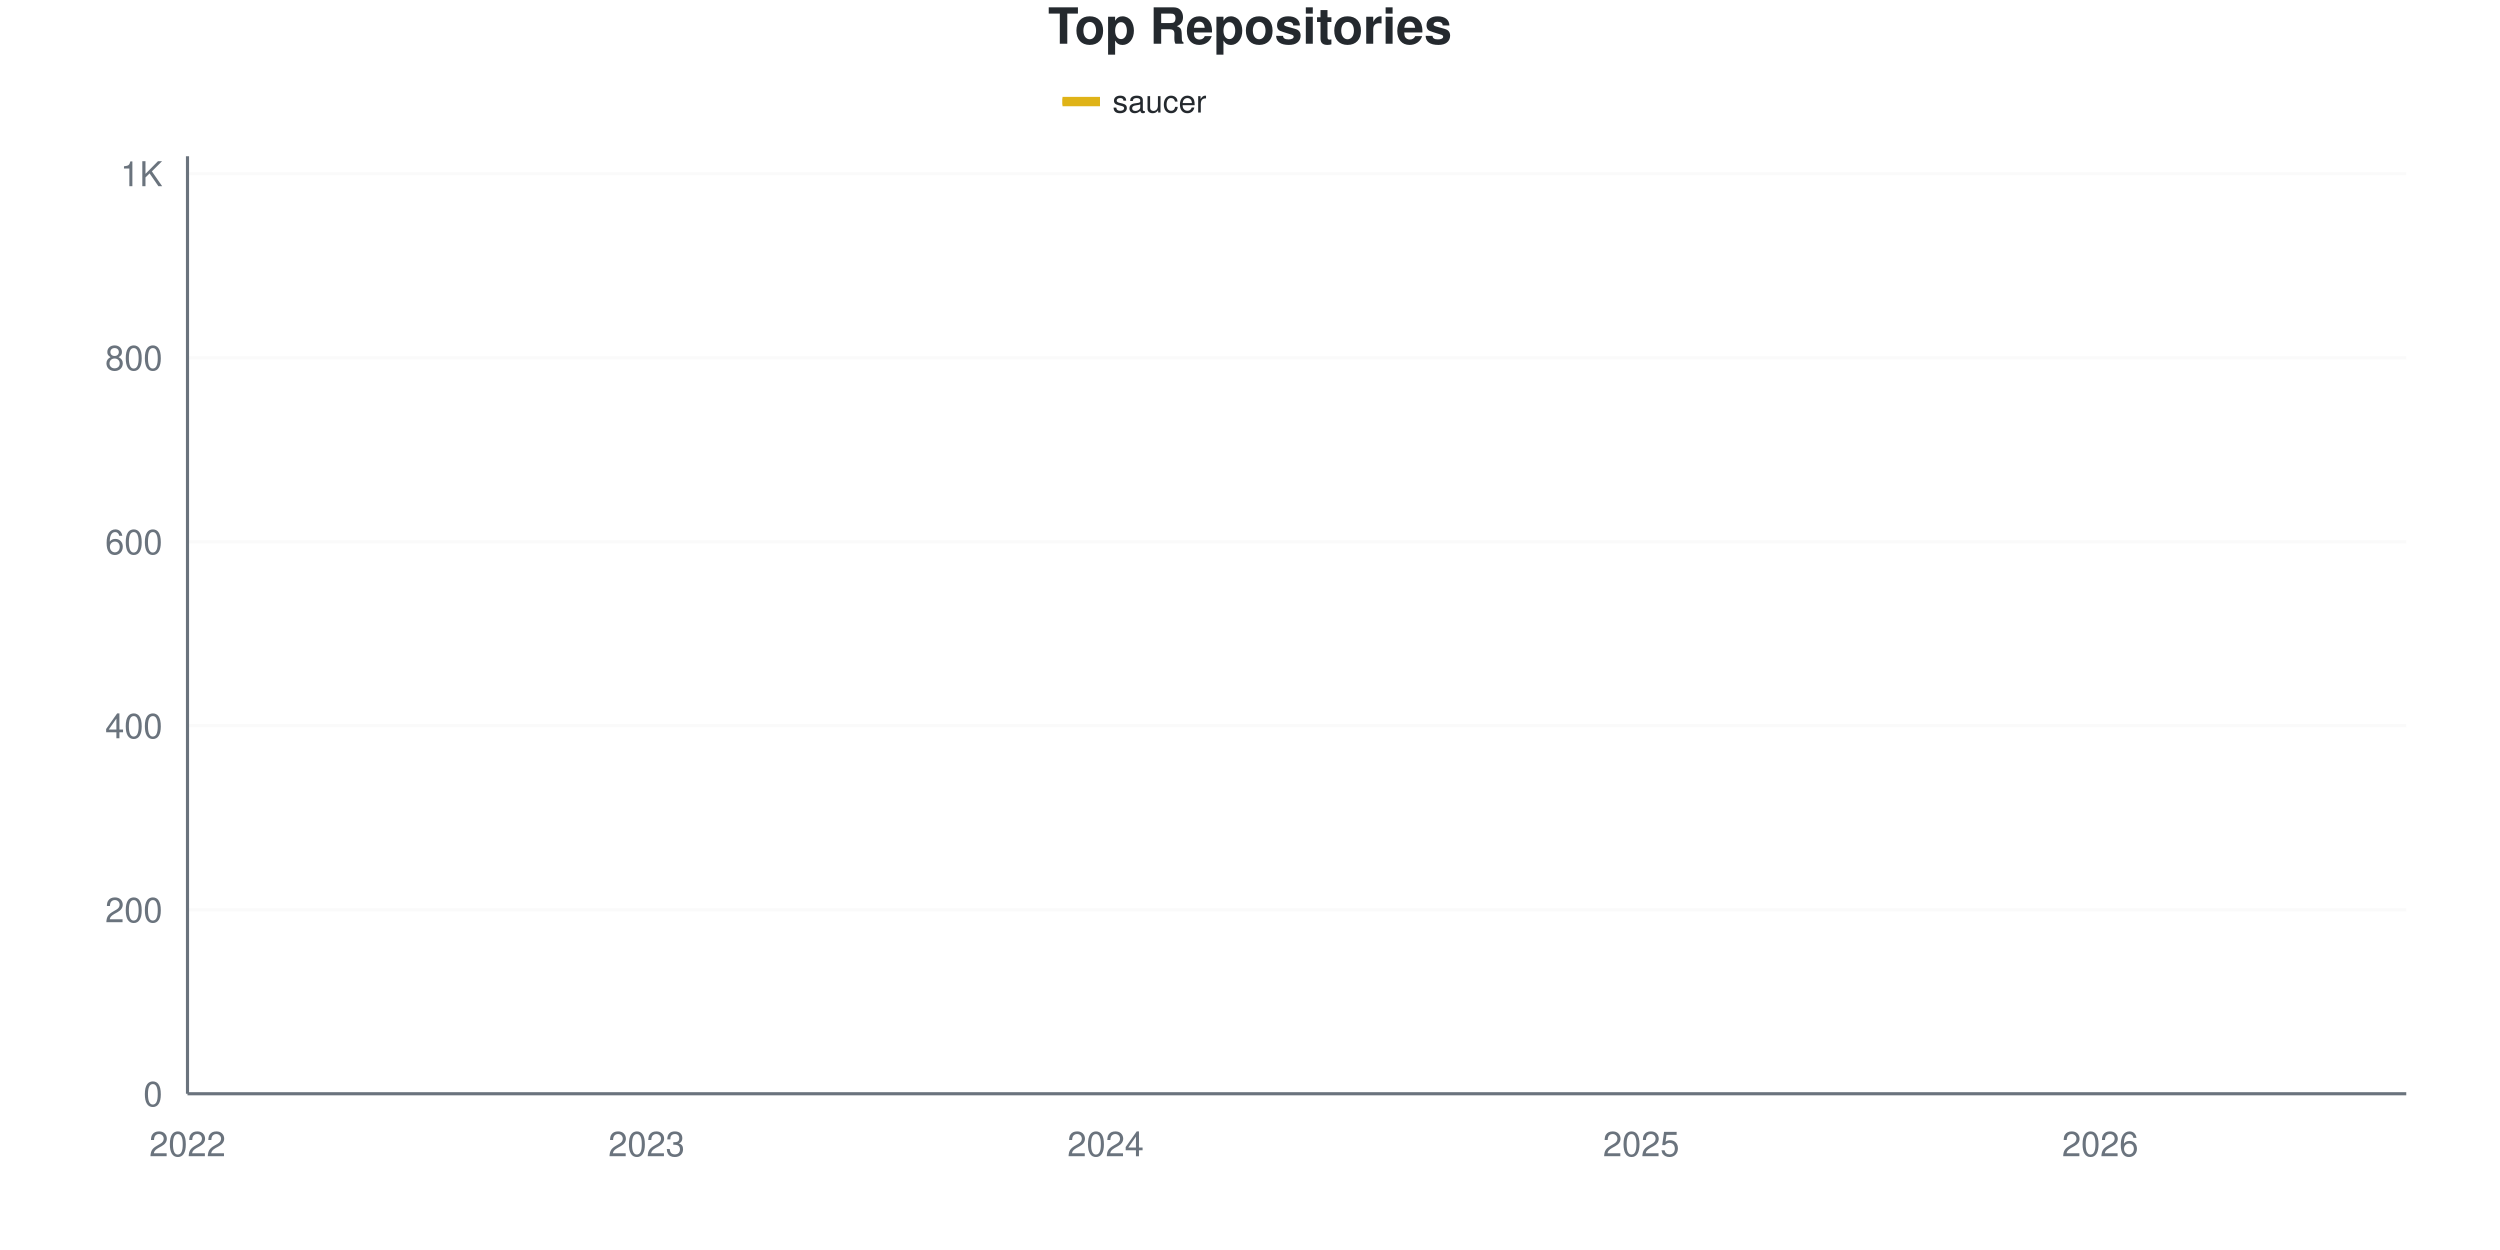
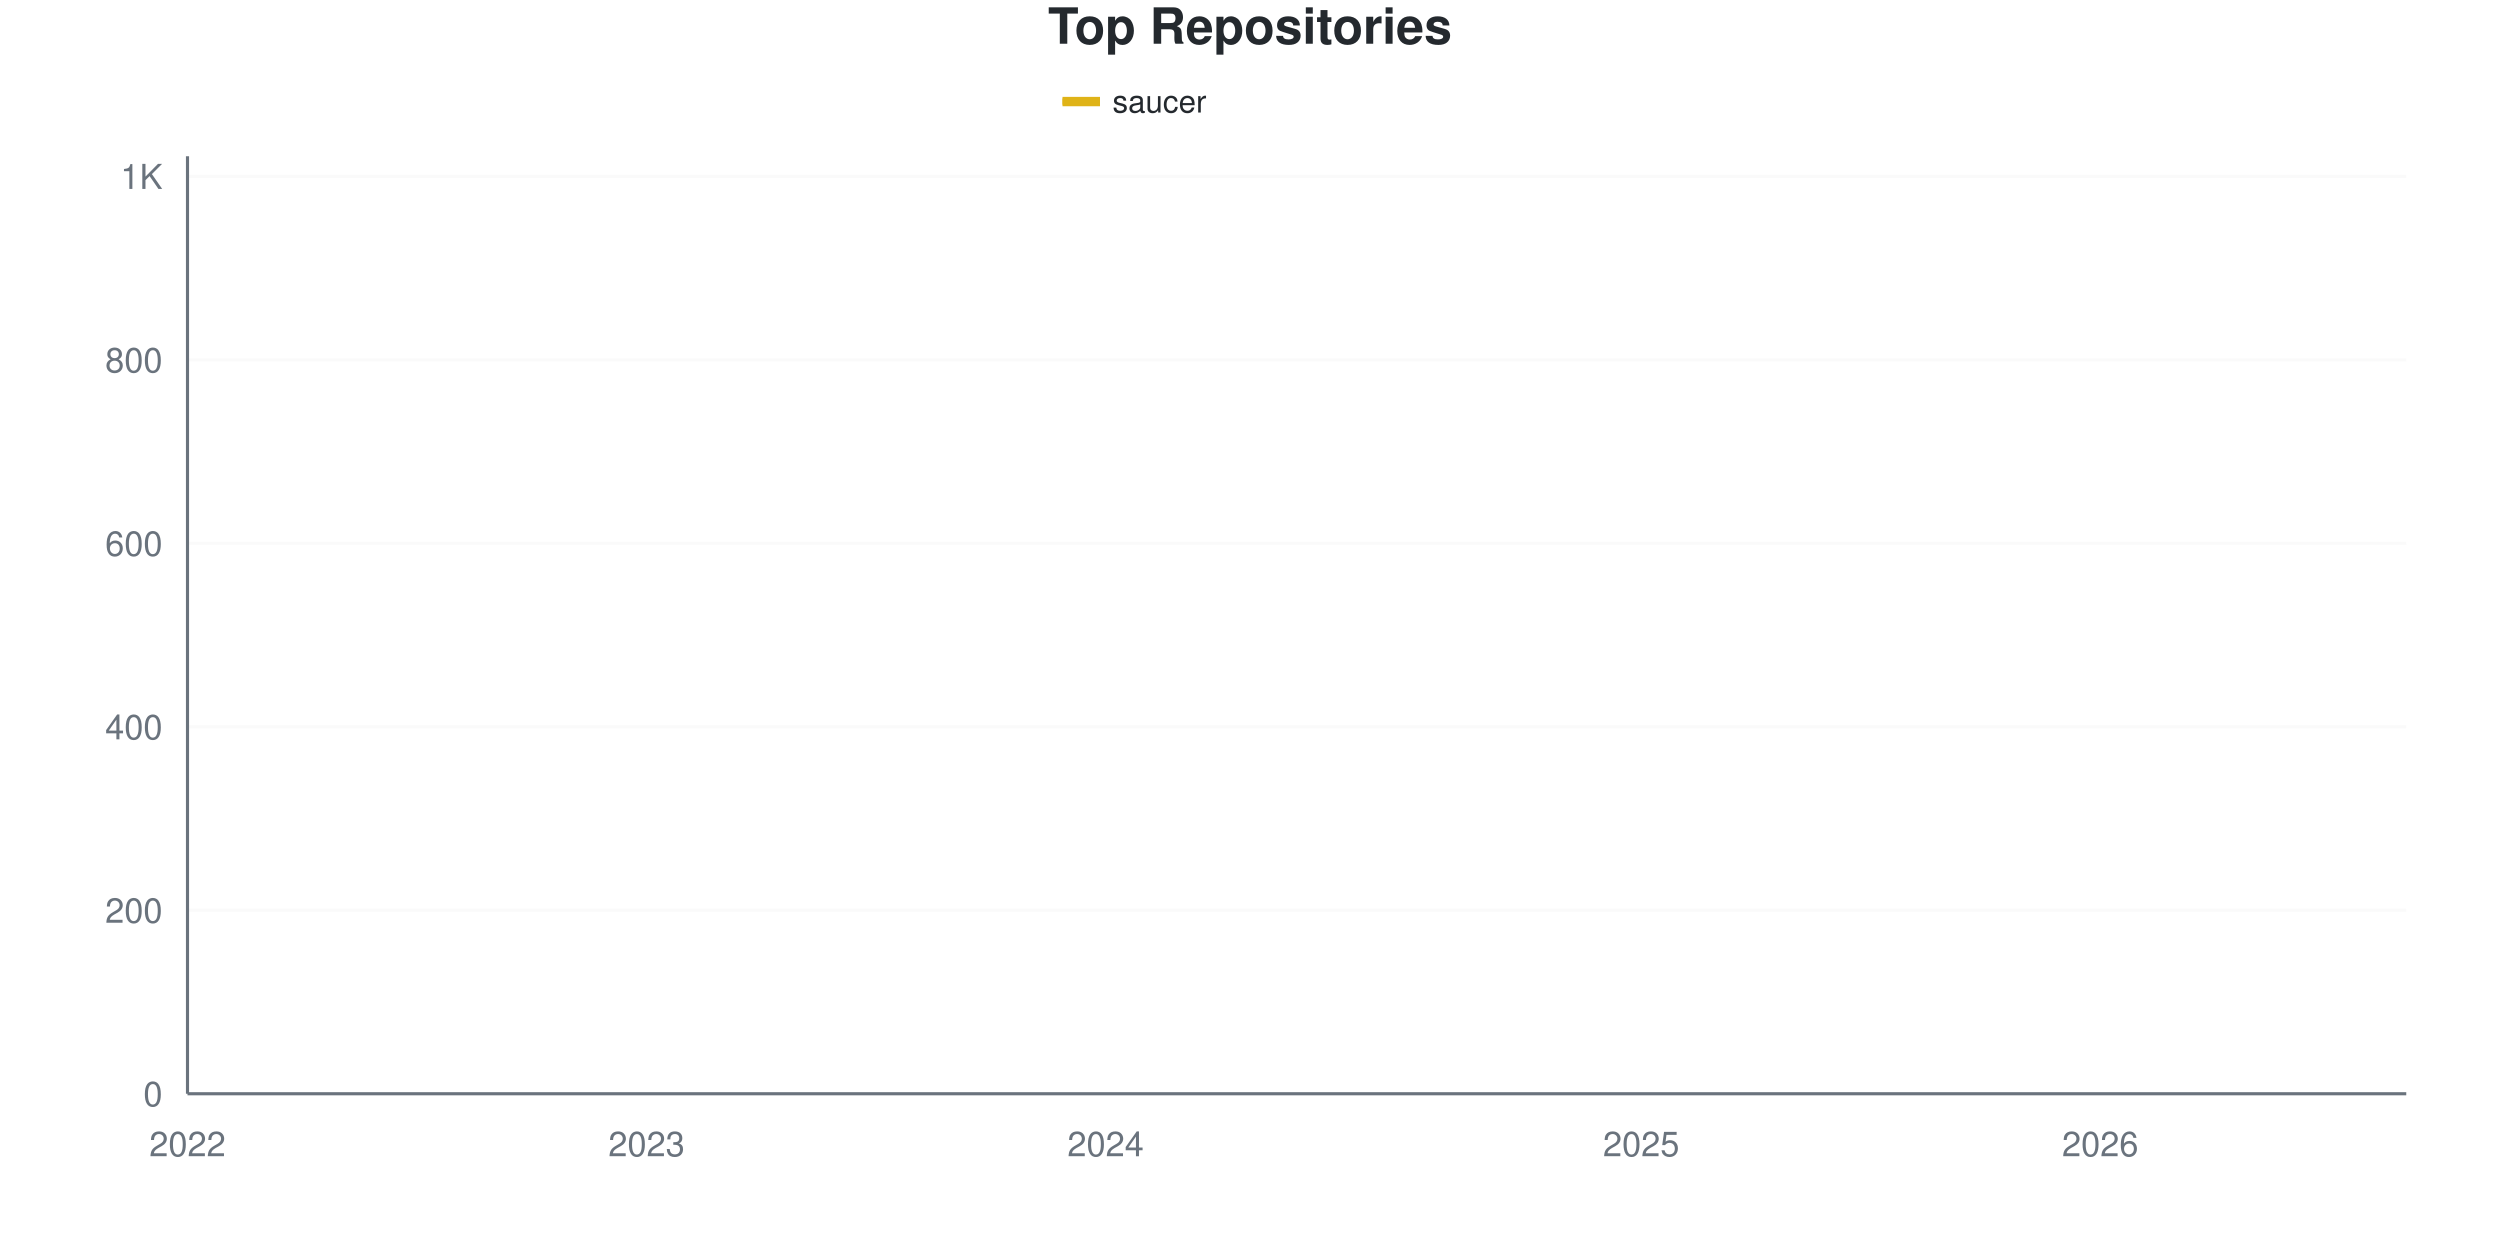
<svg xmlns="http://www.w3.org/2000/svg" viewBox="0 0 800 400" width="800" height="400">
  <style>
    @keyframes drawLine {
      to { stroke-dashoffset: 0; }
    }
    @keyframes fadeInPoint {
      from { opacity: 0; }
      to { opacity: 1; }
    }
    .data-line-0 {
      stroke-dasharray: 1194;
      stroke-dashoffset: 1194;
      animation: drawLine 2s ease-out forwards;
    }
    .data-point {
      opacity: 0;
      animation: fadeInPoint 0.5s ease-out forwards;
    }
    .chart-bg { fill: #fff; }
    .chart-text { fill: #24292e; }
    .chart-muted { fill: #6a737d; }
    .chart-grid { stroke: #eee; }
    .chart-axis { stroke: #6a737d; }
    @media (prefers-color-scheme: dark) {
      .chart-bg { fill: #0d1117; }
      .chart-text { fill: #e6edf3; }
      .chart-muted { fill: #8b949e; }
      .chart-grid { stroke: #21262d; }
      .chart-axis { stroke: #8b949e; }
    }
  </style>
  <rect width="800" height="400" class="chart-bg" />
  <text x="400" y="14" text-anchor="middle" class="chart-text" font-size="16" font-weight="bold" font-family="-apple-system, BlinkMacSystemFont, 'Segoe UI', Helvetica, Arial, sans-serif">Top Repositories</text>
  <g class="legend">
    <rect x="340" y="31" width="12" height="3" fill="#dfb317" />
    <line x1="340" y1="32.5" x2="352" y2="32.5" stroke="#dfb317" stroke-width="2" />
    <text x="356" y="36" class="chart-text" font-size="10" font-family="-apple-system, BlinkMacSystemFont, 'Segoe UI', Helvetica, Arial, sans-serif">saucer</text>
  </g>
  <g class="grid">
    <line x1="60" y1="350" x2="770" y2="350" class="chart-grid" stroke-opacity="0.3" />
    <text x="52" y="354" text-anchor="end" class="chart-muted" font-size="11" font-family="-apple-system, BlinkMacSystemFont, 'Segoe UI', Helvetica, Arial, sans-serif">0</text>
-     <line x1="60" y1="291.119" x2="770" y2="291.119" class="chart-grid" stroke-opacity="0.3" />
-     <text x="52" y="295.119" text-anchor="end" class="chart-muted" font-size="11" font-family="-apple-system, BlinkMacSystemFont, 'Segoe UI', Helvetica, Arial, sans-serif">200</text>
-     <line x1="60" y1="232.237" x2="770" y2="232.237" class="chart-grid" stroke-opacity="0.3" />
-     <text x="52" y="236.237" text-anchor="end" class="chart-muted" font-size="11" font-family="-apple-system, BlinkMacSystemFont, 'Segoe UI', Helvetica, Arial, sans-serif">400</text>
-     <line x1="60" y1="173.356" x2="770" y2="173.356" class="chart-grid" stroke-opacity="0.3" />
-     <text x="52" y="177.356" text-anchor="end" class="chart-muted" font-size="11" font-family="-apple-system, BlinkMacSystemFont, 'Segoe UI', Helvetica, Arial, sans-serif">600</text>
-     <line x1="60" y1="114.475" x2="770" y2="114.475" class="chart-grid" stroke-opacity="0.3" />
-     <text x="52" y="118.475" text-anchor="end" class="chart-muted" font-size="11" font-family="-apple-system, BlinkMacSystemFont, 'Segoe UI', Helvetica, Arial, sans-serif">800</text>
-     <line x1="60" y1="55.594" x2="770" y2="55.594" class="chart-grid" stroke-opacity="0.3" />
-     <text x="52" y="59.594" text-anchor="end" class="chart-muted" font-size="11" font-family="-apple-system, BlinkMacSystemFont, 'Segoe UI', Helvetica, Arial, sans-serif">1K</text>
+     <line x1="60" y1="291.292" x2="770" y2="291.292" class="chart-grid" stroke-opacity="0.3" />
+     <text x="52" y="295.292" text-anchor="end" class="chart-muted" font-size="11" font-family="-apple-system, BlinkMacSystemFont, 'Segoe UI', Helvetica, Arial, sans-serif">200</text>
+     <line x1="60" y1="232.583" x2="770" y2="232.583" class="chart-grid" stroke-opacity="0.3" />
+     <text x="52" y="236.583" text-anchor="end" class="chart-muted" font-size="11" font-family="-apple-system, BlinkMacSystemFont, 'Segoe UI', Helvetica, Arial, sans-serif">400</text>
+     <line x1="60" y1="173.875" x2="770" y2="173.875" class="chart-grid" stroke-opacity="0.3" />
+     <text x="52" y="177.875" text-anchor="end" class="chart-muted" font-size="11" font-family="-apple-system, BlinkMacSystemFont, 'Segoe UI', Helvetica, Arial, sans-serif">600</text>
+     <line x1="60" y1="115.166" x2="770" y2="115.166" class="chart-grid" stroke-opacity="0.3" />
+     <text x="52" y="119.166" text-anchor="end" class="chart-muted" font-size="11" font-family="-apple-system, BlinkMacSystemFont, 'Segoe UI', Helvetica, Arial, sans-serif">800</text>
+     <line x1="60" y1="56.458" x2="770" y2="56.458" class="chart-grid" stroke-opacity="0.3" />
+     <text x="52" y="60.458" text-anchor="end" class="chart-muted" font-size="11" font-family="-apple-system, BlinkMacSystemFont, 'Segoe UI', Helvetica, Arial, sans-serif">1K</text>
  </g>
  <g class="milestones">
    
  </g>
  <g class="x-axis">
    <text x="60" y="370" text-anchor="middle" class="chart-muted" font-size="11" font-family="-apple-system, BlinkMacSystemFont, 'Segoe UI', Helvetica, Arial, sans-serif">2022</text>
    <text x="206.897" y="370" text-anchor="middle" class="chart-muted" font-size="11" font-family="-apple-system, BlinkMacSystemFont, 'Segoe UI', Helvetica, Arial, sans-serif">2023</text>
    <text x="353.793" y="370" text-anchor="middle" class="chart-muted" font-size="11" font-family="-apple-system, BlinkMacSystemFont, 'Segoe UI', Helvetica, Arial, sans-serif">2024</text>
    <text x="525.172" y="370" text-anchor="middle" class="chart-muted" font-size="11" font-family="-apple-system, BlinkMacSystemFont, 'Segoe UI', Helvetica, Arial, sans-serif">2025</text>
    <text x="672.069" y="370" text-anchor="middle" class="chart-muted" font-size="11" font-family="-apple-system, BlinkMacSystemFont, 'Segoe UI', Helvetica, Arial, sans-serif">2026</text>
  </g>
  <line x1="60" y1="50" x2="60" y2="350" class="chart-axis" stroke-width="1" />
  <line x1="60" y1="350" x2="770" y2="350" class="chart-axis" stroke-width="1" />
-   <path d="M60,349.706 C68.161,349.117 76.322,348.97 84.483,347.939 C92.644,346.909 100.805,343.786 108.966,343.523 C117.126,343.26 125.287,343.36 133.448,343.229 C141.609,343.097 149.77,341.904 157.931,341.168 C166.092,340.432 174.253,339.598 182.414,338.813 C190.575,338.027 198.736,337.242 206.897,336.457 C215.057,335.672 223.218,334.691 231.379,334.102 C239.54,333.513 247.701,333.317 255.862,332.924 C264.023,332.532 272.184,332.039 280.345,331.747 C288.506,331.455 296.667,331.697 304.828,330.864 C312.989,330.03 321.149,327.184 329.31,325.859 C337.471,324.534 345.632,323.161 353.793,322.915 C361.954,322.668 370.115,322.86 378.276,322.326 C386.437,321.791 394.598,316.977 402.759,315.26 C410.92,313.543 419.08,312.803 427.241,312.022 C435.402,311.24 443.563,311.941 451.724,308.194 C459.885,304.448 468.046,286.114 476.207,278.165 C484.368,270.216 492.529,265.064 500.69,260.5 C508.851,255.937 517.011,254.612 525.172,250.785 C533.333,246.958 541.494,243.032 549.655,237.537 C557.816,232.041 565.977,223.945 574.138,217.812 C582.299,211.678 590.46,207.949 598.621,200.736 C606.782,193.523 614.943,181.158 623.103,174.534 C631.264,167.91 639.425,168.94 647.586,160.991 C655.747,153.042 663.908,135.476 672.069,126.84 C680.23,118.204 688.391,114.181 696.552,109.176 C704.713,104.171 712.874,100.638 721.034,96.811 C729.195,92.983 737.356,89.45 745.517,86.212 C753.678,82.974 761.839,80.324 770,77.38" fill="none" stroke="#dfb317" stroke-width="2.5" class="data-line-0" />
+   <path d="M60,349.706 C68.161,349.119 76.322,348.973 84.483,347.945 C92.644,346.918 100.805,343.805 108.966,343.542 C117.126,343.28 125.287,343.38 133.448,343.249 C141.609,343.117 149.77,341.928 157.931,341.194 C166.092,340.46 174.253,339.628 182.414,338.845 C190.575,338.063 198.736,337.28 206.897,336.497 C215.057,335.714 223.218,334.736 231.379,334.149 C239.54,333.562 247.701,333.366 255.862,332.975 C264.023,332.583 272.184,332.091 280.345,331.8 C288.506,331.509 296.667,331.751 304.828,330.92 C312.989,330.089 321.149,327.25 329.31,325.93 C337.471,324.609 345.632,323.24 353.793,322.994 C361.954,322.748 370.115,322.94 378.276,322.407 C386.437,321.874 394.598,317.074 402.759,315.362 C410.92,313.65 419.08,312.999 427.241,312.133 C435.402,311.267 443.563,312.041 451.724,308.023 C459.885,304.006 468.046,285.959 476.207,278.082 C484.368,270.205 492.529,265.264 500.69,260.763 C508.851,256.262 517.011,254.941 525.172,251.076 C533.333,247.211 541.494,243.053 549.655,237.573 C557.816,232.094 565.977,224.266 574.138,218.2 C582.299,212.133 590.46,208.464 598.621,201.174 C606.782,193.885 614.943,181.067 623.103,174.462 C631.264,167.857 639.425,169.472 647.586,161.546 C655.747,153.62 663.908,135.519 672.069,126.908 C680.23,118.297 688.391,114.873 696.552,109.883 C704.713,104.892 712.874,100.783 721.034,96.967 C729.195,93.151 737.356,90.264 745.517,86.986 C753.678,83.708 761.839,80.528 770,77.299" fill="none" stroke="#dfb317" stroke-width="2.5" class="data-line-0" />
  <g class="points">
    <circle cx="60" cy="349.706" r="4" fill="#dfb317" class="data-point" style="animation-delay: 1.50s" />
-     <circle cx="84.483" cy="347.939" r="4" fill="#dfb317" class="data-point" style="animation-delay: 1.55s" />
-     <circle cx="108.966" cy="343.523" r="4" fill="#dfb317" class="data-point" style="animation-delay: 1.60s" />
-     <circle cx="133.448" cy="343.229" r="4" fill="#dfb317" class="data-point" style="animation-delay: 1.65s" />
-     <circle cx="157.931" cy="341.168" r="4" fill="#dfb317" class="data-point" style="animation-delay: 1.70s" />
-     <circle cx="182.414" cy="338.813" r="4" fill="#dfb317" class="data-point" style="animation-delay: 1.75s" />
-     <circle cx="206.897" cy="336.457" r="4" fill="#dfb317" class="data-point" style="animation-delay: 1.80s" />
-     <circle cx="231.379" cy="334.102" r="4" fill="#dfb317" class="data-point" style="animation-delay: 1.85s" />
-     <circle cx="255.862" cy="332.924" r="4" fill="#dfb317" class="data-point" style="animation-delay: 1.90s" />
-     <circle cx="280.345" cy="331.747" r="4" fill="#dfb317" class="data-point" style="animation-delay: 1.95s" />
-     <circle cx="304.828" cy="330.864" r="4" fill="#dfb317" class="data-point" style="animation-delay: 2.00s" />
-     <circle cx="329.31" cy="325.859" r="4" fill="#dfb317" class="data-point" style="animation-delay: 2.05s" />
-     <circle cx="353.793" cy="322.915" r="4" fill="#dfb317" class="data-point" style="animation-delay: 2.10s" />
-     <circle cx="378.276" cy="322.326" r="4" fill="#dfb317" class="data-point" style="animation-delay: 2.15s" />
-     <circle cx="402.759" cy="315.26" r="4" fill="#dfb317" class="data-point" style="animation-delay: 2.20s" />
-     <circle cx="427.241" cy="312.022" r="4" fill="#dfb317" class="data-point" style="animation-delay: 2.25s" />
-     <circle cx="451.724" cy="308.194" r="4" fill="#dfb317" class="data-point" style="animation-delay: 2.30s" />
-     <circle cx="476.207" cy="278.165" r="4" fill="#dfb317" class="data-point" style="animation-delay: 2.35s" />
-     <circle cx="500.69" cy="260.5" r="4" fill="#dfb317" class="data-point" style="animation-delay: 2.40s" />
-     <circle cx="525.172" cy="250.785" r="4" fill="#dfb317" class="data-point" style="animation-delay: 2.45s" />
-     <circle cx="549.655" cy="237.537" r="4" fill="#dfb317" class="data-point" style="animation-delay: 2.50s" />
-     <circle cx="574.138" cy="217.812" r="4" fill="#dfb317" class="data-point" style="animation-delay: 2.55s" />
-     <circle cx="598.621" cy="200.736" r="4" fill="#dfb317" class="data-point" style="animation-delay: 2.60s" />
-     <circle cx="623.103" cy="174.534" r="4" fill="#dfb317" class="data-point" style="animation-delay: 2.65s" />
-     <circle cx="647.586" cy="160.991" r="4" fill="#dfb317" class="data-point" style="animation-delay: 2.70s" />
-     <circle cx="672.069" cy="126.84" r="4" fill="#dfb317" class="data-point" style="animation-delay: 2.75s" />
-     <circle cx="696.552" cy="109.176" r="4" fill="#dfb317" class="data-point" style="animation-delay: 2.80s" />
-     <circle cx="721.034" cy="96.811" r="4" fill="#dfb317" class="data-point" style="animation-delay: 2.85s" />
-     <circle cx="745.517" cy="86.212" r="4" fill="#dfb317" class="data-point" style="animation-delay: 2.90s" />
-     <circle cx="770" cy="77.38" r="4" fill="#dfb317" class="data-point" style="animation-delay: 2.95s" />
+     <circle cx="84.483" cy="347.945" r="4" fill="#dfb317" class="data-point" style="animation-delay: 1.55s" />
+     <circle cx="108.966" cy="343.542" r="4" fill="#dfb317" class="data-point" style="animation-delay: 1.60s" />
+     <circle cx="133.448" cy="343.249" r="4" fill="#dfb317" class="data-point" style="animation-delay: 1.65s" />
+     <circle cx="157.931" cy="341.194" r="4" fill="#dfb317" class="data-point" style="animation-delay: 1.70s" />
+     <circle cx="182.414" cy="338.845" r="4" fill="#dfb317" class="data-point" style="animation-delay: 1.75s" />
+     <circle cx="206.897" cy="336.497" r="4" fill="#dfb317" class="data-point" style="animation-delay: 1.80s" />
+     <circle cx="231.379" cy="334.149" r="4" fill="#dfb317" class="data-point" style="animation-delay: 1.85s" />
+     <circle cx="255.862" cy="332.975" r="4" fill="#dfb317" class="data-point" style="animation-delay: 1.90s" />
+     <circle cx="280.345" cy="331.8" r="4" fill="#dfb317" class="data-point" style="animation-delay: 1.95s" />
+     <circle cx="304.828" cy="330.92" r="4" fill="#dfb317" class="data-point" style="animation-delay: 2.00s" />
+     <circle cx="329.31" cy="325.93" r="4" fill="#dfb317" class="data-point" style="animation-delay: 2.05s" />
+     <circle cx="353.793" cy="322.994" r="4" fill="#dfb317" class="data-point" style="animation-delay: 2.10s" />
+     <circle cx="378.276" cy="322.407" r="4" fill="#dfb317" class="data-point" style="animation-delay: 2.15s" />
+     <circle cx="402.759" cy="315.362" r="4" fill="#dfb317" class="data-point" style="animation-delay: 2.20s" />
+     <circle cx="427.241" cy="312.133" r="4" fill="#dfb317" class="data-point" style="animation-delay: 2.25s" />
+     <circle cx="451.724" cy="308.023" r="4" fill="#dfb317" class="data-point" style="animation-delay: 2.30s" />
+     <circle cx="476.207" cy="278.082" r="4" fill="#dfb317" class="data-point" style="animation-delay: 2.35s" />
+     <circle cx="500.69" cy="260.763" r="4" fill="#dfb317" class="data-point" style="animation-delay: 2.40s" />
+     <circle cx="525.172" cy="251.076" r="4" fill="#dfb317" class="data-point" style="animation-delay: 2.45s" />
+     <circle cx="549.655" cy="237.573" r="4" fill="#dfb317" class="data-point" style="animation-delay: 2.50s" />
+     <circle cx="574.138" cy="218.2" r="4" fill="#dfb317" class="data-point" style="animation-delay: 2.55s" />
+     <circle cx="598.621" cy="201.174" r="4" fill="#dfb317" class="data-point" style="animation-delay: 2.60s" />
+     <circle cx="623.103" cy="174.462" r="4" fill="#dfb317" class="data-point" style="animation-delay: 2.65s" />
+     <circle cx="647.586" cy="161.546" r="4" fill="#dfb317" class="data-point" style="animation-delay: 2.70s" />
+     <circle cx="672.069" cy="126.908" r="4" fill="#dfb317" class="data-point" style="animation-delay: 2.75s" />
+     <circle cx="696.552" cy="109.883" r="4" fill="#dfb317" class="data-point" style="animation-delay: 2.80s" />
+     <circle cx="721.034" cy="96.967" r="4" fill="#dfb317" class="data-point" style="animation-delay: 2.85s" />
+     <circle cx="745.517" cy="86.986" r="4" fill="#dfb317" class="data-point" style="animation-delay: 2.90s" />
+     <circle cx="770" cy="77.299" r="4" fill="#dfb317" class="data-point" style="animation-delay: 2.95s" />
  </g>
</svg>
